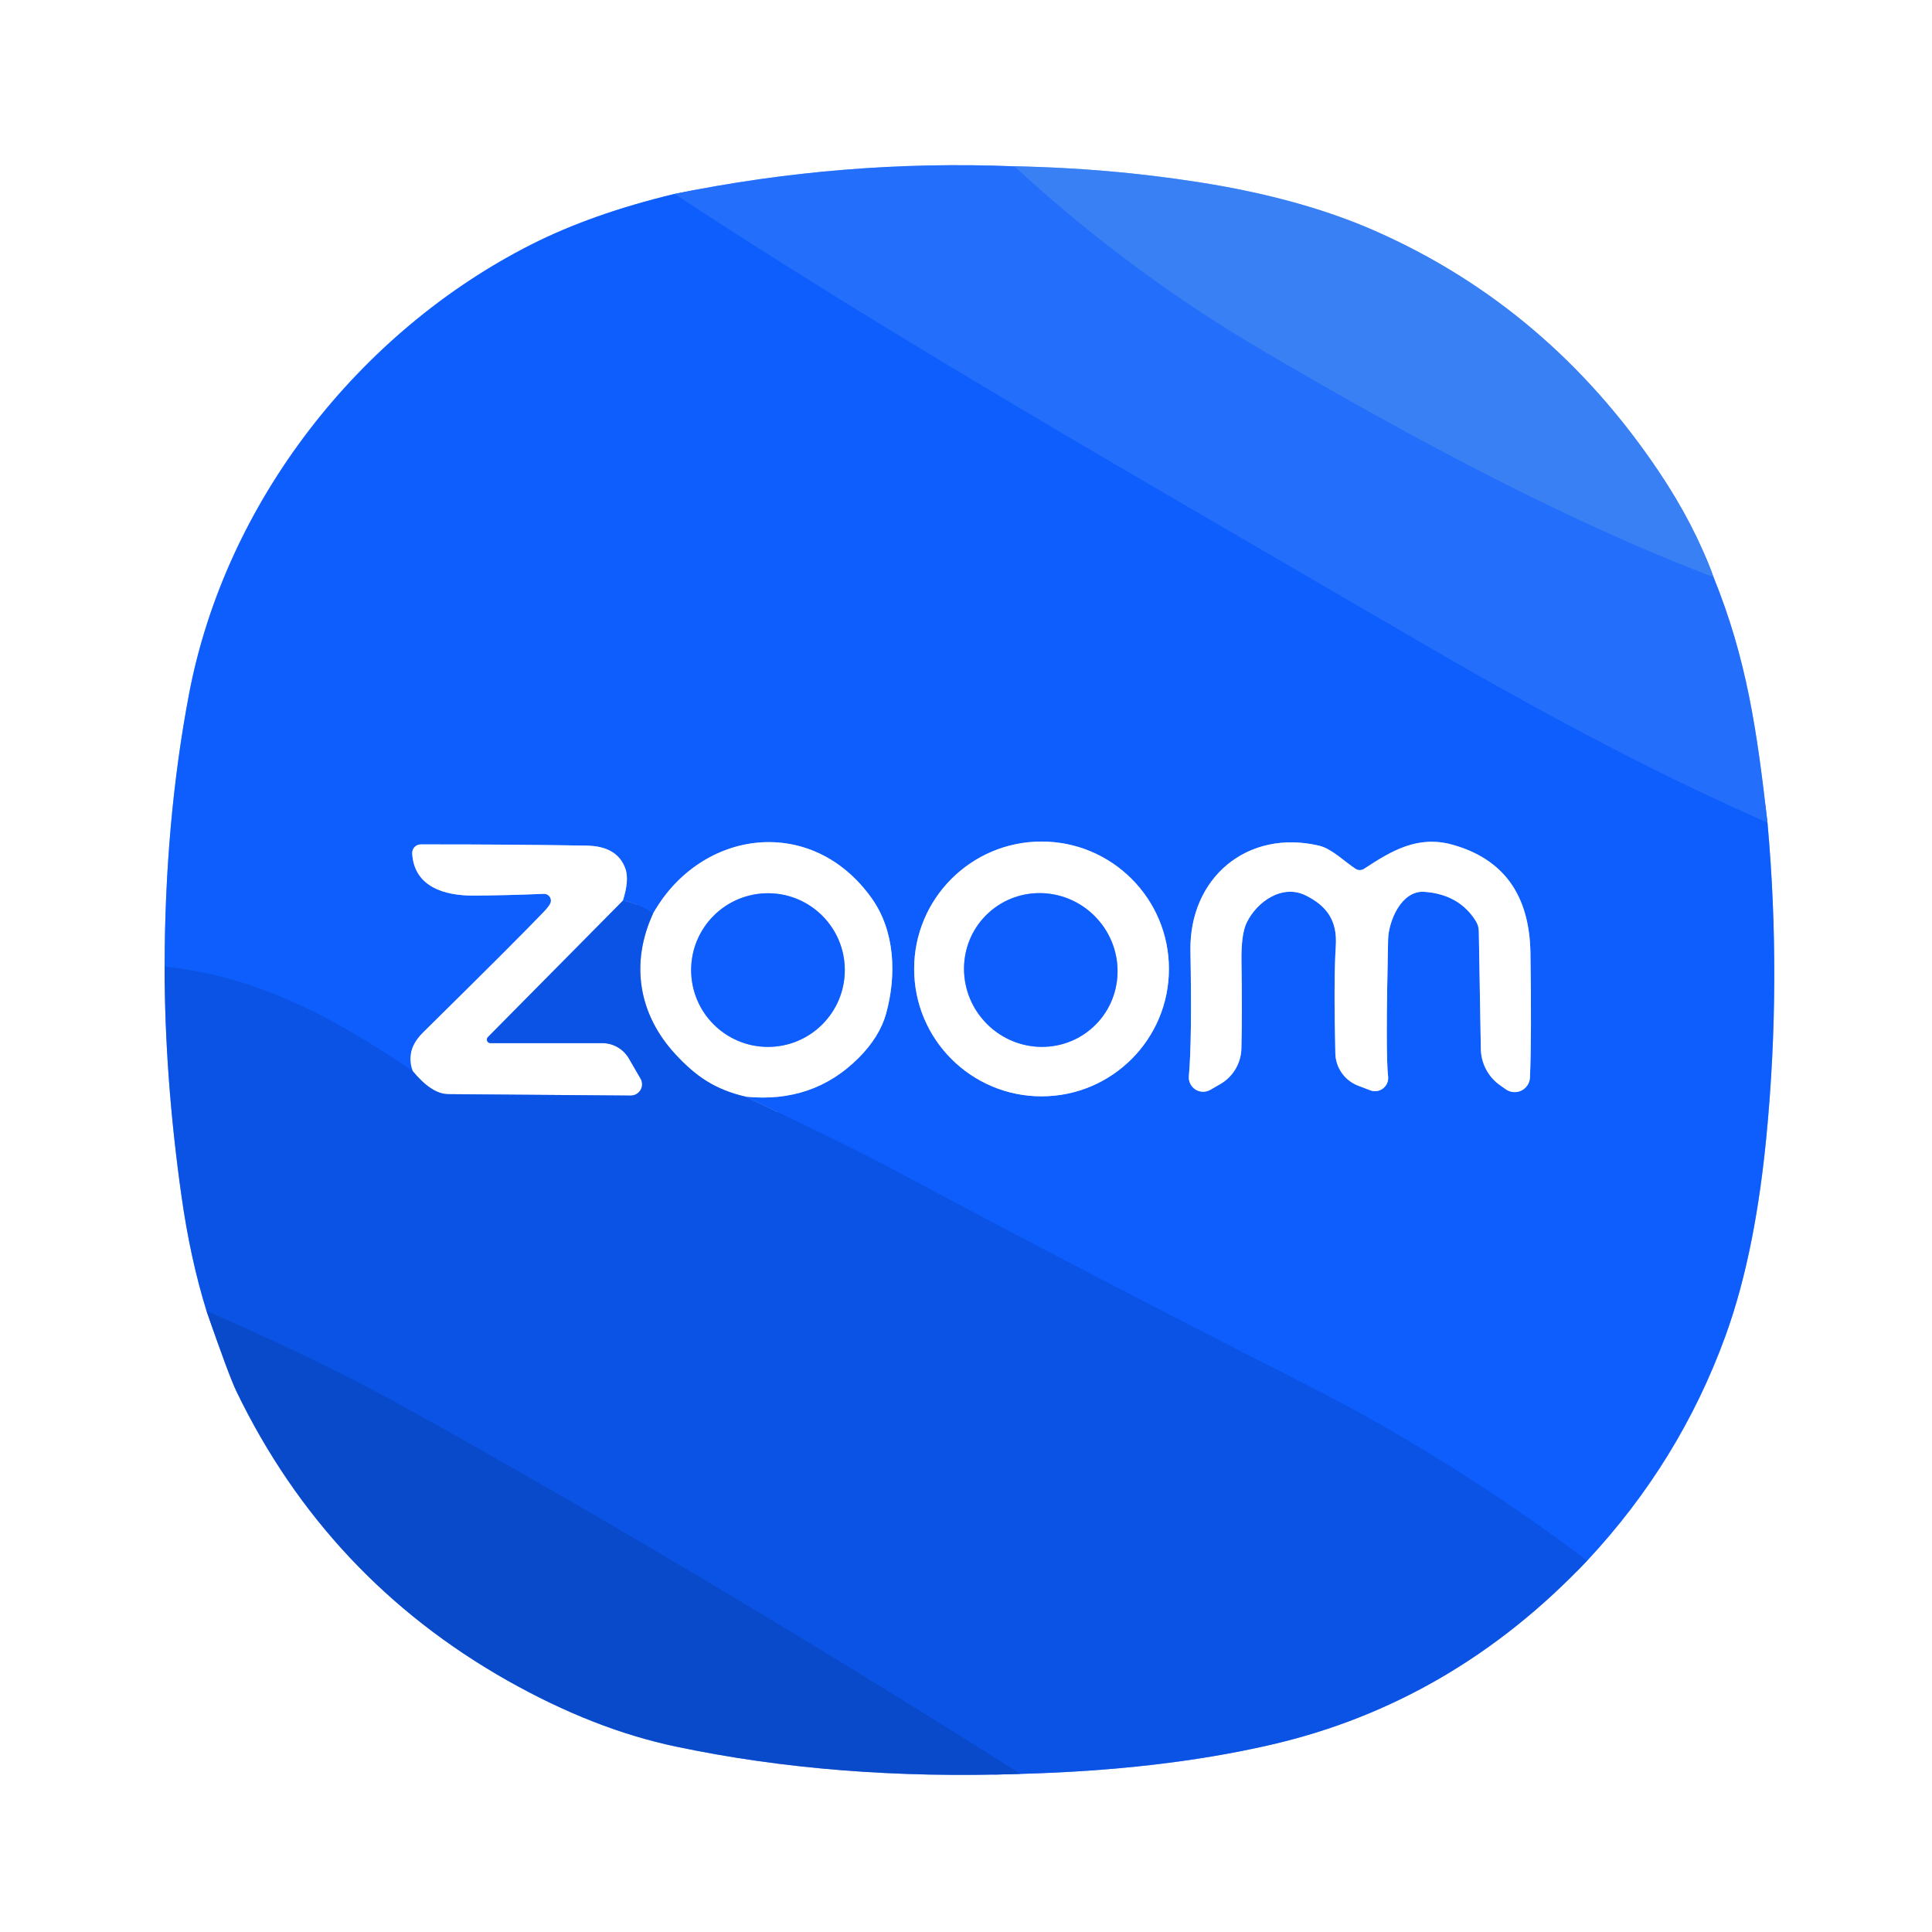
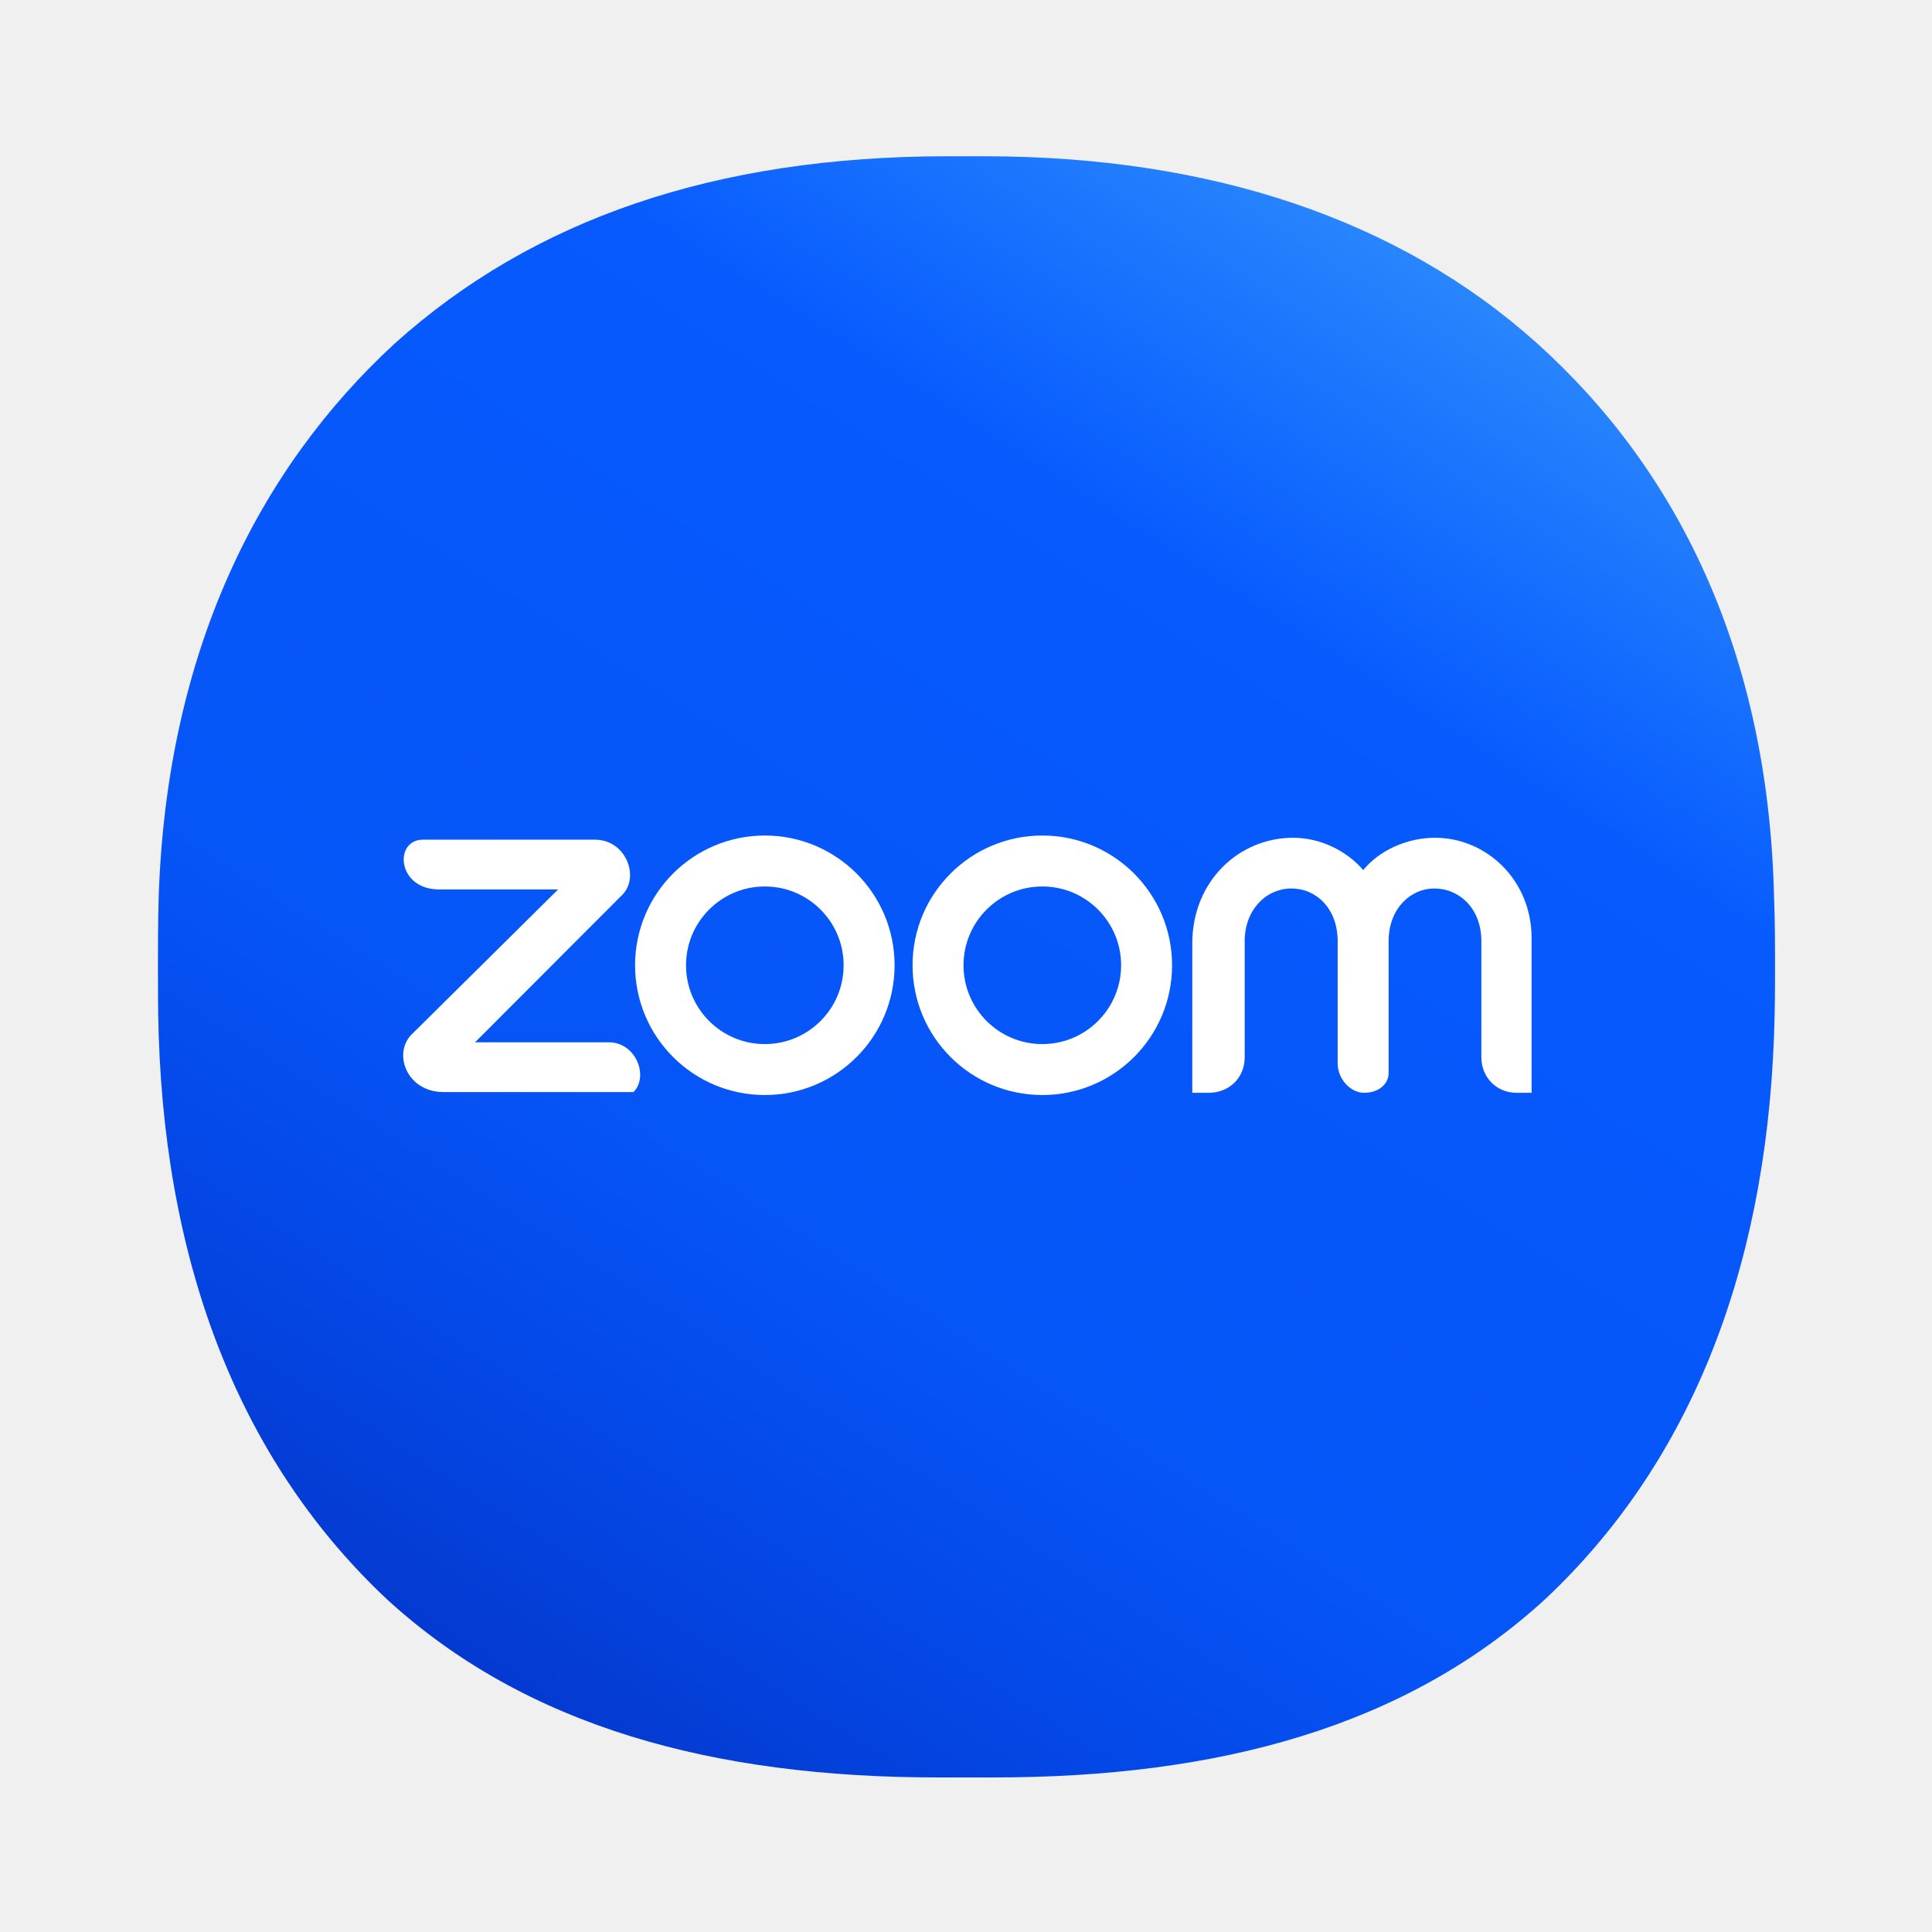
- <svg xmlns="http://www.w3.org/2000/svg" version="1.1" viewBox="0.00 0.00 256.00 256.00" width="128" height="128">
-   <g stroke-width="2.00" fill="none" stroke-linecap="butt">
-     <path stroke="#87afff" vector-effect="non-scaling-stroke" d="   M 89.36 25.70   Q 78.46 28.32 70.40 32.40   C 47.54 43.97 29.86 66.58 25.04 92.01   Q 21.85 108.82 21.81 128.09" />
-     <path stroke="#85a9f2" vector-effect="non-scaling-stroke" d="   M 21.81 128.09   Q 21.82 142.73 24.05 158.50   Q 25.22 166.80 27.37 173.72" />
-     <path stroke="#84a5e5" vector-effect="non-scaling-stroke" d="   M 27.37 173.72   Q 30.32 182.27 31.34 184.39   Q 43.33 209.17 67.27 222.70   Q 78.68 229.14 89.55 231.43   Q 110.75 235.90 135.22 235.05" />
-     <path stroke="#85a9f2" vector-effect="non-scaling-stroke" d="   M 135.22 235.05   Q 153.74 234.55 168.23 231.23   Q 192.40 225.71 210.31 206.79" />
-     <path stroke="#87afff" vector-effect="non-scaling-stroke" d="   M 210.31 206.79   Q 222.55 193.70 228.61 177.08   C 231.60 168.87 233.16 159.69 234.04 150.76   Q 236.08 129.84 234.20 109.01" />
-     <path stroke="#91b7fd" vector-effect="non-scaling-stroke" d="   M 234.20 109.01   C 232.79 96.65 231.44 87.31 227.05 76.46" />
-     <path stroke="#9cc0fa" vector-effect="non-scaling-stroke" d="   M 227.05 76.46   Q 224.53 69.51 219.79 62.46   Q 205.20 40.75 182.26 30.62   Q 172.34 26.24 158.77 24.13   Q 146.73 22.25 134.43 22.04" />
-     <path stroke="#91b7fd" vector-effect="non-scaling-stroke" d="   M 134.43 22.04   Q 111.78 21.12 89.36 25.70" />
-     <path stroke="#2e77f7" vector-effect="non-scaling-stroke" d="   M 134.43 22.04   Q 149.56 36.02 167.23 46.40   C 185.37 57.06 206.76 68.76 227.05 76.46" />
-     <path stroke="#1966fc" vector-effect="non-scaling-stroke" d="   M 234.20 109.01   Q 214.49 100.41 189.05 85.59   C 149.27 62.41 119.38 45.39 89.36 25.70" />
-     <path stroke="#0c59f2" vector-effect="non-scaling-stroke" d="   M 210.31 206.79   Q 192.28 193.26 173.51 183.70   Q 142.42 167.88 118.43 155.01   C 111.98 151.56 105.33 148.49 98.77 145.31" />
-     <path stroke="#87afff" vector-effect="non-scaling-stroke" d="   M 98.77 145.31   Q 107.75 146.23 113.79 140.16   Q 116.56 137.37 117.41 134.32   C 118.82 129.21 118.59 123.38 115.53 119.06   C 107.64 107.92 92.96 109.78 86.55 121.01" />
-     <path stroke="#0c59f2" vector-effect="non-scaling-stroke" d="   M 86.55 121.01   Q 84.48 119.68 82.53 119.35" />
-     <path stroke="#87afff" vector-effect="non-scaling-stroke" d="   M 82.53 119.35   Q 83.40 116.63 82.87 115.12   Q 81.82 112.12 77.73 112.05   Q 68.00 111.88 55.75 111.89   A 1.14 1.13 88.1 0 0 54.62 113.10   C 54.88 117.52 58.90 118.69 62.77 118.67   Q 66.86 118.65 72.06 118.44   A 0.90 0.90 0.0 0 1 72.89 119.77   Q 72.64 120.21 72.06 120.82   Q 68.74 124.31 56.07 136.80   Q 53.67 139.16 54.69 141.93" />
-     <path stroke="#0c59f2" vector-effect="non-scaling-stroke" d="   M 54.69 141.93   C 44.47 134.98 34.13 129.34 21.81 128.09" />
-     <path stroke="#85a9f2" vector-effect="non-scaling-stroke" d="   M 82.53 119.35   L 64.65 137.42   A 0.47 0.47 0.0 0 0 64.98 138.22   L 79.80 138.22   A 4.09 4.08 75.0 0 1 83.34 140.27   L 84.88 142.93   A 1.50 1.49 -14.8 0 1 83.57 145.17   Q 71.98 145.08 59.37 144.98   Q 57.20 144.96 54.69 141.93" />
-     <path stroke="#0a4fd8" vector-effect="non-scaling-stroke" d="   M 135.22 235.05   Q 93.64 208.76 54.70 187.06   Q 42.51 180.26 27.37 173.72" />
-     <path stroke="#85a9f2" vector-effect="non-scaling-stroke" d="   M 98.77 145.31   C 94.70 144.35 92.20 142.62 89.49 139.69   C 84.61 134.42 83.48 127.64 86.55 121.01" />
-     <path stroke="#87afff" vector-effect="non-scaling-stroke" d="   M 154.89 128.39   A 16.88 16.88 0.0 0 0 138.01 111.51   A 16.88 16.88 0.0 0 0 121.13 128.39   A 16.88 16.88 0.0 0 0 138.01 145.27   A 16.88 16.88 0.0 0 0 154.89 128.39" />
-     <path stroke="#87afff" vector-effect="non-scaling-stroke" d="   M 199.53 144.34   A 2.03 2.03 0.0 0 0 202.73 142.76   Q 202.96 137.15 202.79 126.24   Q 202.60 114.74 192.43 111.92   C 187.87 110.66 184.42 112.71 180.75 115.12   A 1.03 1.03 0.0 0 1 179.61 115.12   C 178.22 114.21 176.45 112.45 174.80 112.06   C 165.31 109.82 157.57 116.28 157.74 126.00   Q 157.96 137.88 157.53 142.60   A 1.90 1.90 0.0 0 0 160.37 144.41   L 161.69 143.65   A 5.60 5.60 0.0 0 0 164.49 138.94   Q 164.61 134.14 164.50 127.35   Q 164.45 123.78 165.19 122.26   C 166.55 119.45 169.94 117.09 173.06 118.67   C 175.70 120.00 177.23 121.88 177.00 125.35   Q 176.71 129.83 176.94 139.59   A 4.70 4.70 0.0 0 0 179.94 143.85   L 181.56 144.47   A 1.75 1.75 0.0 0 0 183.93 142.63   Q 183.59 139.88 183.93 124.51   C 183.99 122.01 185.70 117.97 188.72 118.17   Q 193.32 118.49 195.54 122.02   A 2.64 2.60 28.8 0 1 195.95 123.39   L 196.22 139.01   A 6.01 6.01 0.0 0 0 198.79 143.82   L 199.53 144.34" />
-     <path stroke="#87afff" vector-effect="non-scaling-stroke" d="   M 111.94 128.54   A 10.18 10.18 0.0 0 0 101.76 118.36   A 10.18 10.18 0.0 0 0 91.58 128.54   A 10.18 10.18 0.0 0 0 101.76 138.72   A 10.18 10.18 0.0 0 0 111.94 128.54" />
-     <path stroke="#87afff" vector-effect="non-scaling-stroke" d="   M 130.992 120.953   A 10.26 10.10 -132.4 0 0 130.452 135.34   A 10.26 10.10 -132.4 0 0 144.828 136.107   A 10.26 10.10 -132.4 0 0 145.368 121.719   A 10.26 10.10 -132.4 0 0 130.992 120.953" />
-   </g>
-   <path fill="#ffffff" d="   M 256.00 0.00   L 256.00 256.00   L 0.00 256.00   L 0.00 0.00   L 256.00 0.00   Z   M 89.36 25.70   Q 78.46 28.32 70.40 32.40   C 47.54 43.97 29.86 66.58 25.04 92.01   Q 21.85 108.82 21.81 128.09   Q 21.82 142.73 24.05 158.50   Q 25.22 166.80 27.37 173.72   Q 30.32 182.27 31.34 184.39   Q 43.33 209.17 67.27 222.70   Q 78.68 229.14 89.55 231.43   Q 110.75 235.90 135.22 235.05   Q 153.74 234.55 168.23 231.23   Q 192.40 225.71 210.31 206.79   Q 222.55 193.70 228.61 177.08   C 231.60 168.87 233.16 159.69 234.04 150.76   Q 236.08 129.84 234.20 109.01   C 232.79 96.65 231.44 87.31 227.05 76.46   Q 224.53 69.51 219.79 62.46   Q 205.20 40.75 182.26 30.62   Q 172.34 26.24 158.77 24.13   Q 146.73 22.25 134.43 22.04   Q 111.78 21.12 89.36 25.70   Z" />
-   <path fill="#236efa" d="   M 134.43 22.04   Q 149.56 36.02 167.23 46.40   C 185.37 57.06 206.76 68.76 227.05 76.46   C 231.44 87.31 232.79 96.65 234.20 109.01   Q 214.49 100.41 189.05 85.59   C 149.27 62.41 119.38 45.39 89.36 25.70   Q 111.78 21.12 134.43 22.04   Z" />
-   <path fill="#3980f4" d="   M 227.05 76.46   C 206.76 68.76 185.37 57.06 167.23 46.40   Q 149.56 36.02 134.43 22.04   Q 146.73 22.25 158.77 24.13   Q 172.34 26.24 182.26 30.62   Q 205.20 40.75 219.79 62.46   Q 224.53 69.51 227.05 76.46   Z" />
-   <path fill="#0e5efe" d="   M 234.20 109.01   Q 236.08 129.84 234.04 150.76   C 233.16 159.69 231.60 168.87 228.61 177.08   Q 222.55 193.70 210.31 206.79   Q 192.28 193.26 173.51 183.70   Q 142.42 167.88 118.43 155.01   C 111.98 151.56 105.33 148.49 98.77 145.31   Q 107.75 146.23 113.79 140.16   Q 116.56 137.37 117.41 134.32   C 118.82 129.21 118.59 123.38 115.53 119.06   C 107.64 107.92 92.96 109.78 86.55 121.01   Q 84.48 119.68 82.53 119.35   Q 83.40 116.63 82.87 115.12   Q 81.82 112.12 77.73 112.05   Q 68.00 111.88 55.75 111.89   A 1.14 1.13 88.1 0 0 54.62 113.10   C 54.88 117.52 58.90 118.69 62.77 118.67   Q 66.86 118.65 72.06 118.44   A 0.90 0.90 0.0 0 1 72.89 119.77   Q 72.64 120.21 72.06 120.82   Q 68.74 124.31 56.07 136.80   Q 53.67 139.16 54.69 141.93   C 44.47 134.98 34.13 129.34 21.81 128.09   Q 21.85 108.82 25.04 92.01   C 29.86 66.58 47.54 43.97 70.40 32.40   Q 78.46 28.32 89.36 25.70   C 119.38 45.39 149.27 62.41 189.05 85.59   Q 214.49 100.41 234.20 109.01   Z   M 154.89 128.39   A 16.88 16.88 0.0 0 0 138.01 111.51   A 16.88 16.88 0.0 0 0 121.13 128.39   A 16.88 16.88 0.0 0 0 138.01 145.27   A 16.88 16.88 0.0 0 0 154.89 128.39   Z   M 199.53 144.34   A 2.03 2.03 0.0 0 0 202.73 142.76   Q 202.96 137.15 202.79 126.24   Q 202.60 114.74 192.43 111.92   C 187.87 110.66 184.42 112.71 180.75 115.12   A 1.03 1.03 0.0 0 1 179.61 115.12   C 178.22 114.21 176.45 112.45 174.80 112.06   C 165.31 109.82 157.57 116.28 157.74 126.00   Q 157.96 137.88 157.53 142.60   A 1.90 1.90 0.0 0 0 160.37 144.41   L 161.69 143.65   A 5.60 5.60 0.0 0 0 164.49 138.94   Q 164.61 134.14 164.50 127.35   Q 164.45 123.78 165.19 122.26   C 166.55 119.45 169.94 117.09 173.06 118.67   C 175.70 120.00 177.23 121.88 177.00 125.35   Q 176.71 129.83 176.94 139.59   A 4.70 4.70 0.0 0 0 179.94 143.85   L 181.56 144.47   A 1.75 1.75 0.0 0 0 183.93 142.63   Q 183.59 139.88 183.93 124.51   C 183.99 122.01 185.70 117.97 188.72 118.17   Q 193.32 118.49 195.54 122.02   A 2.64 2.60 28.8 0 1 195.95 123.39   L 196.22 139.01   A 6.01 6.01 0.0 0 0 198.79 143.82   L 199.53 144.34   Z" />
-   <path fill="#ffffff" d="   M 98.77 145.31   C 94.70 144.35 92.20 142.62 89.49 139.69   C 84.61 134.42 83.48 127.64 86.55 121.01   C 92.96 109.78 107.64 107.92 115.53 119.06   C 118.59 123.38 118.82 129.21 117.41 134.32   Q 116.56 137.37 113.79 140.16   Q 107.75 146.23 98.77 145.31   Z   M 111.94 128.54   A 10.18 10.18 0.0 0 0 101.76 118.36   A 10.18 10.18 0.0 0 0 91.58 128.54   A 10.18 10.18 0.0 0 0 101.76 138.72   A 10.18 10.18 0.0 0 0 111.94 128.54   Z" />
-   <path fill="#ffffff" d="   M 154.89 128.39   A 16.88 16.88 0.0 0 1 138.01 145.27   A 16.88 16.88 0.0 0 1 121.13 128.39   A 16.88 16.88 0.0 0 1 138.01 111.51   A 16.88 16.88 0.0 0 1 154.89 128.39   Z   M 130.992 120.953   A 10.26 10.10 -132.4 0 0 130.452 135.34   A 10.26 10.10 -132.4 0 0 144.828 136.107   A 10.26 10.10 -132.4 0 0 145.368 121.719   A 10.26 10.10 -132.4 0 0 130.992 120.953   Z" />
-   <path fill="#ffffff" d="   M 199.53 144.34   L 198.79 143.82   A 6.01 6.01 0.0 0 1 196.22 139.01   L 195.95 123.39   A 2.64 2.60 28.8 0 0 195.54 122.02   Q 193.32 118.49 188.72 118.17   C 185.70 117.97 183.99 122.01 183.93 124.51   Q 183.59 139.88 183.93 142.63   A 1.75 1.75 0.0 0 1 181.56 144.47   L 179.94 143.85   A 4.70 4.70 0.0 0 1 176.94 139.59   Q 176.71 129.83 177.00 125.35   C 177.23 121.88 175.70 120.00 173.06 118.67   C 169.94 117.09 166.55 119.45 165.19 122.26   Q 164.45 123.78 164.50 127.35   Q 164.61 134.14 164.49 138.94   A 5.60 5.60 0.0 0 1 161.69 143.65   L 160.37 144.41   A 1.90 1.90 0.0 0 1 157.53 142.60   Q 157.96 137.88 157.74 126.00   C 157.57 116.28 165.31 109.82 174.80 112.06   C 176.45 112.45 178.22 114.21 179.61 115.12   A 1.03 1.03 0.0 0 0 180.75 115.12   C 184.42 112.71 187.87 110.66 192.43 111.92   Q 202.60 114.74 202.79 126.24   Q 202.96 137.15 202.73 142.76   A 2.03 2.03 0.0 0 1 199.53 144.34   Z" />
-   <path fill="#ffffff" d="   M 82.53 119.35   L 64.65 137.42   A 0.47 0.47 0.0 0 0 64.98 138.22   L 79.80 138.22   A 4.09 4.08 75.0 0 1 83.34 140.27   L 84.88 142.93   A 1.50 1.49 -14.8 0 1 83.57 145.17   Q 71.98 145.08 59.37 144.98   Q 57.20 144.96 54.69 141.93   Q 53.67 139.16 56.07 136.80   Q 68.74 124.31 72.06 120.82   Q 72.64 120.21 72.89 119.77   A 0.90 0.90 0.0 0 0 72.06 118.44   Q 66.86 118.65 62.77 118.67   C 58.90 118.69 54.88 117.52 54.62 113.10   A 1.14 1.13 88.1 0 1 55.75 111.89   Q 68.00 111.88 77.73 112.05   Q 81.82 112.12 82.87 115.12   Q 83.40 116.63 82.53 119.35   Z" />
-   <circle fill="#0e5efe" cx="101.76" cy="128.54" r="10.18" />
-   <ellipse fill="#0e5efe" cx="0.00" cy="0.00" transform="translate(137.91,128.53) rotate(-132.4)" rx="10.26" ry="10.10" />
-   <path fill="#0a53e5" d="   M 86.55 121.01   C 83.48 127.64 84.61 134.42 89.49 139.69   C 92.20 142.62 94.70 144.35 98.77 145.31   C 105.33 148.49 111.98 151.56 118.43 155.01   Q 142.42 167.88 173.51 183.70   Q 192.28 193.26 210.31 206.79   Q 192.40 225.71 168.23 231.23   Q 153.74 234.55 135.22 235.05   Q 93.64 208.76 54.70 187.06   Q 42.51 180.26 27.37 173.72   Q 25.22 166.80 24.05 158.50   Q 21.82 142.73 21.81 128.09   C 34.13 129.34 44.47 134.98 54.69 141.93   Q 57.20 144.96 59.37 144.98   Q 71.98 145.08 83.57 145.17   A 1.50 1.49 -14.8 0 0 84.88 142.93   L 83.34 140.27   A 4.09 4.08 75.0 0 0 79.80 138.22   L 64.98 138.22   A 0.47 0.47 0.0 0 1 64.65 137.42   L 82.53 119.35   Q 84.48 119.68 86.55 121.01   Z" />
-   <path fill="#094acb" d="   M 135.22 235.05   Q 110.75 235.90 89.55 231.43   Q 78.68 229.14 67.27 222.70   Q 43.33 209.17 31.34 184.39   Q 30.32 182.27 27.37 173.72   Q 42.51 180.26 54.70 187.06   Q 93.64 208.76 135.22 235.05   Z" />
+ <svg xmlns="http://www.w3.org/2000/svg" width="128" height="128" fill="none" viewBox="0 0 80 80">
+   <defs>
+     <linearGradient id="paint0_linear_6249_8316" x1="58.84" x2="20.43" y1="10.22" y2="70.21" gradientUnits="userSpaceOnUse">
+       <stop stop-color="#2987FD" offset="0" />
+       <stop stop-color="#065AFE" offset=".236" />
+       <stop stop-color="#0655F7" offset=".673" />
+       <stop stop-color="#0447E6" offset=".846" />
+       <stop stop-color="#0439CF" offset="1" />
+     </linearGradient>
+   </defs>
+   <path d="m40.74 6.47h-1.48c-9.69 0-17.21 2.63-22.9 7.74-5.7 5.24-9.46 12.83-9.79 22.95-0.03 1.05-0.03 2.02-0.03 2.84s0 1.79 0.03 2.84c0.33 10.12 3.65 17.94 9.46 23.39 5.77 5.28 13.52 7.37 22.82 7.37h2.3c9.3 0 17.05-2.09 22.82-7.37 5.81-5.45 9.13-13.27 9.49-23.39 0.04-1.05 0.04-2.02 0.04-2.84s0-1.79-0.04-2.84c-0.23-10.12-3.99-17.71-9.82-22.95-5.69-5.11-13.48-7.74-22.9-7.74z" fill="url(#paint0_linear_6249_8316)" />
+   <circle cx="31.67" cy="39.97" r="4.318" stroke="#fff" stroke-width="2.11" />
+   <circle cx="43.16" cy="39.97" r="4.318" stroke="#fff" stroke-width="2.11" />
+   <path d="m17.47 34.77h7.17c1.29 0 1.87 1.57 1.11 2.3l-6.08 6.09h5.54c1.14 0 1.66 1.43 1.02 2.06h-7.86c-1.56 0-2.14-1.66-1.27-2.44l6.01-5.95h-4.95c-1.71-0.02-1.85-2.01-0.69-2.06z" fill="#fff" />
+   <path d="m49.37 45.25h0.68c0.86 0 1.49-0.63 1.49-1.47v-4.81c0-1.3 0.89-2.18 1.94-2.18 1.01 0 1.91 0.82 1.91 2.18v5.06c0 0.67 0.55 1.22 1.09 1.22 0.62 0 1.02-0.37 1.02-0.82v-5.46c0-1.36 0.92-2.18 1.89-2.18 1.03 0 1.95 0.82 1.95 2.18v4.81c0 0.84 0.64 1.47 1.45 1.47h0.63v-6.41c0-2.39-1.86-4.15-4-4.15-1.19 0-2.34 0.55-2.97 1.34-0.7-0.82-1.8-1.34-2.9-1.34-2.27 0-4.18 1.82-4.18 4.37v6.19z" fill="#fff" />
</svg>
